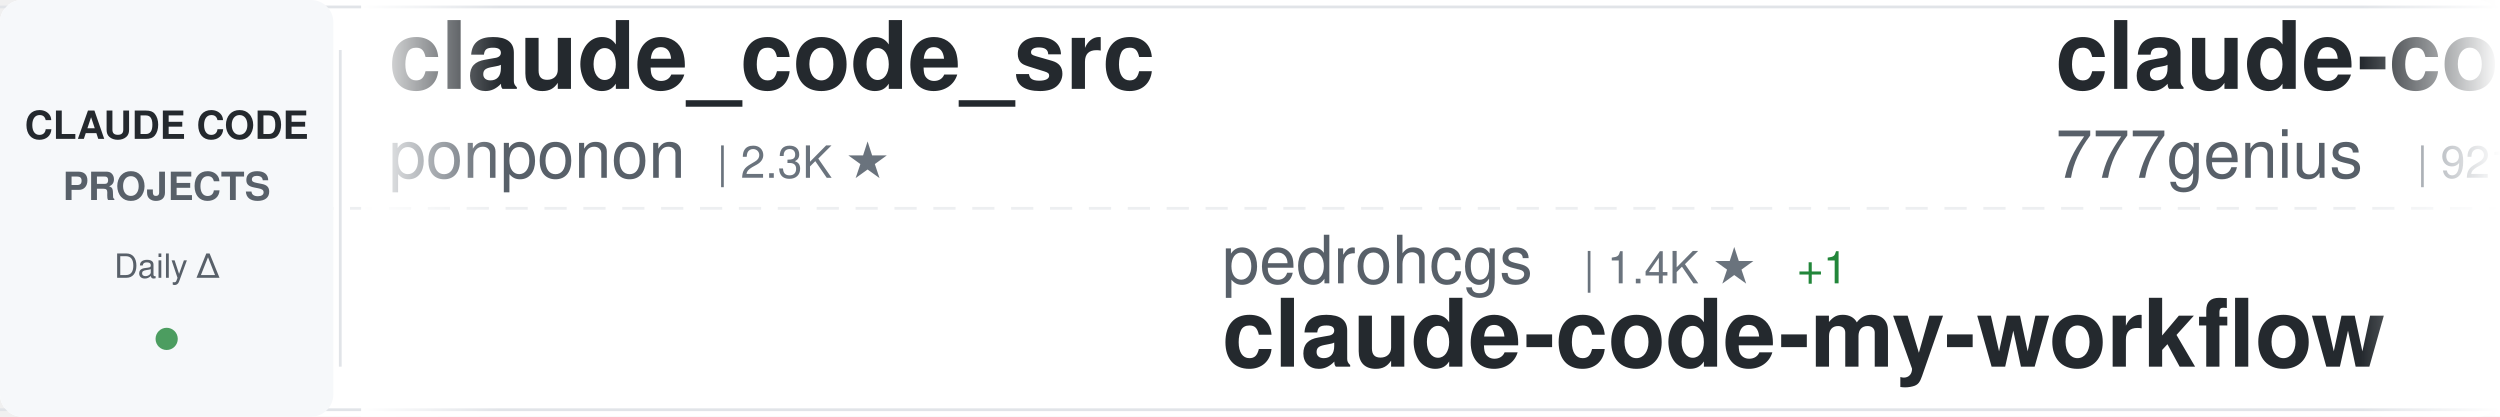
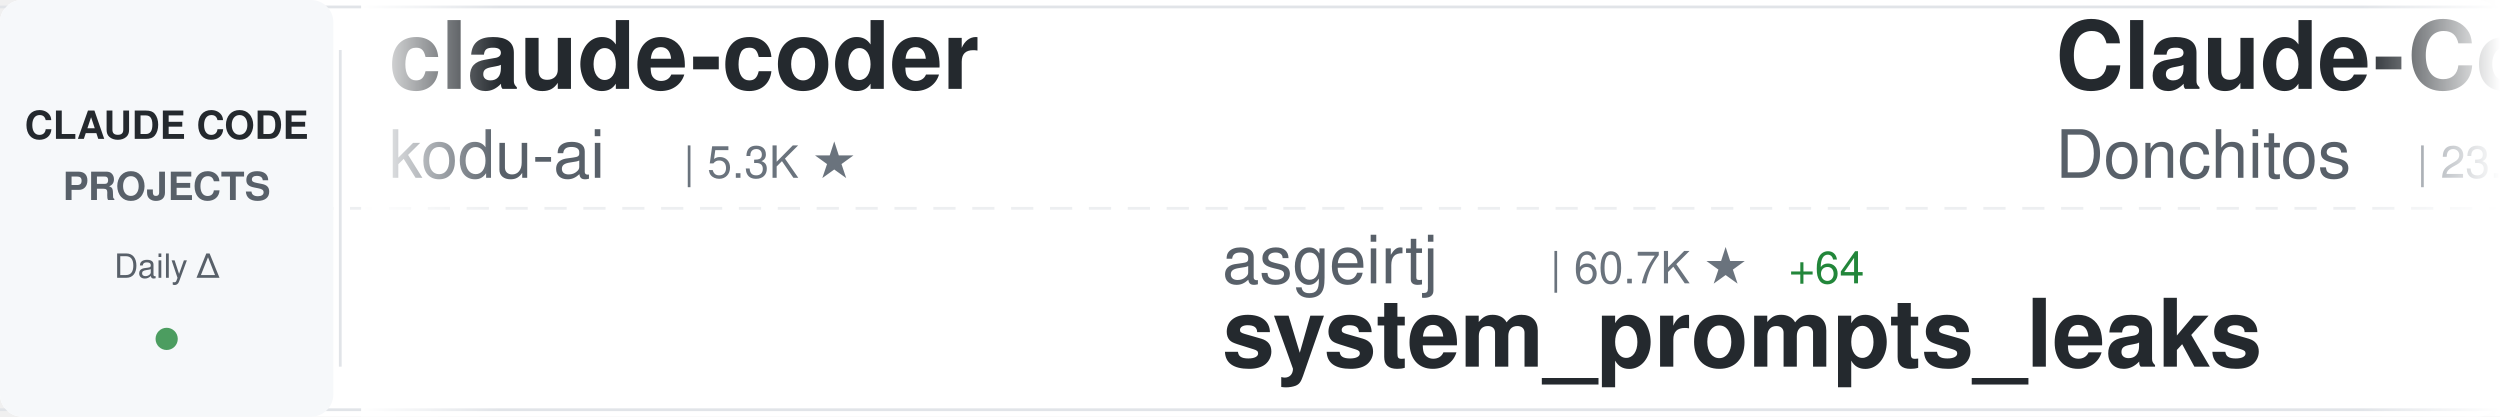
<svg xmlns="http://www.w3.org/2000/svg" width="900" height="150">
  <defs>
    <linearGradient id="awesomeLeftFade" x1="0%" y1="0%" x2="100%" y2="0%">
      <stop offset="0%" style="stop-color:#ffffff;stop-opacity:1" />
      <stop offset="100%" style="stop-color:#ffffff;stop-opacity:0" />
    </linearGradient>
    <linearGradient id="awesomeRightFade" x1="0%" y1="0%" x2="100%" y2="0%">
      <stop offset="0%" style="stop-color:#ffffff;stop-opacity:0" />
      <stop offset="100%" style="stop-color:#ffffff;stop-opacity:1" />
    </linearGradient>
  </defs>
  <rect width="900" height="150" fill="#ffffff" rx="8" />
  <rect x="0" y="2" width="900" height="1" fill="#e1e4e8" />
  <rect x="0" y="147" width="900" height="1" fill="#e1e4e8" />
  <line x1="0" y1="75" x2="900" y2="75" stroke="#e1e4e8" stroke-width="1" stroke-dasharray="8 6" opacity="0.6" />
  <rect x="0" y="0" width="120" height="150" fill="#f6f8fa" rx="8" />
  <text x="60" y="50" font-family="-apple-system, BlinkMacSystemFont, 'Segoe UI', Helvetica, Arial, sans-serif" font-size="14" font-weight="600" fill="#24292e" text-anchor="middle">CLAUDE CODE</text>
  <text x="60" y="72" font-family="-apple-system, BlinkMacSystemFont, 'Segoe UI', Helvetica, Arial, sans-serif" font-size="14" font-weight="600" fill="#586069" text-anchor="middle">PROJECTS</text>
  <text x="60" y="100" font-family="-apple-system, BlinkMacSystemFont, 'Segoe UI', Helvetica, Arial, sans-serif" font-size="12" font-weight="500" fill="#586069" text-anchor="middle">Daily Δ</text>
  <circle cx="60" cy="122" r="4" fill="#22863a" opacity="0.8" />
  <rect x="122" y="18" width="1" height="114" fill="#e1e4e8" />
  <clipPath id="awesomeTickerClip">
    <rect x="130" y="0" width="770" height="150" />
  </clipPath>
  <g clip-path="url(#awesomeTickerClip)">
    <g id="awesomeTickerItems">
      <animateTransform attributeName="transform" attributeType="XML" type="translate" from="0 0" to="-3000 0" dur="54s" repeatCount="indefinite" />
      <g transform="translate(0, 0)">
-         <text x="140" y="32" font-family="-apple-system, BlinkMacSystemFont, 'Segoe UI', Helvetica, Arial, sans-serif" font-size="34" font-weight="600" fill="#24292e">claude_code_src</text>
-         <text x="140" y="64" font-family="-apple-system, BlinkMacSystemFont, 'Segoe UI', Helvetica, Arial, sans-serif" font-size="24" font-weight="400" fill="#586069">ponponon</text>
-         <text x="258" y="64" font-family="-apple-system, BlinkMacSystemFont, 'Segoe UI', Helvetica, Arial, sans-serif" font-size="16" font-weight="500" fill="#6a737d">| 2.3K ★</text>
+         <text x="140" y="32" font-family="-apple-system, BlinkMacSystemFont, 'Segoe UI', Helvetica, Arial, sans-serif" font-size="34" font-weight="600" fill="#24292e">claude-coder</text>
+         <text x="140" y="64" font-family="-apple-system, BlinkMacSystemFont, 'Segoe UI', Helvetica, Arial, sans-serif" font-size="24" font-weight="400" fill="#586069">kodu-ai</text>
+         <text x="246" y="64" font-family="-apple-system, BlinkMacSystemFont, 'Segoe UI', Helvetica, Arial, sans-serif" font-size="16" font-weight="500" fill="#6a737d">| 5.3K ★</text>
      </g>
      <g transform="translate(300, 0)">
-         <text x="140" y="102" font-family="-apple-system, BlinkMacSystemFont, 'Segoe UI', Helvetica, Arial, sans-serif" font-size="24" font-weight="400" fill="#586069">pedrohcgs</text>
-         <text x="270" y="102" font-family="-apple-system, BlinkMacSystemFont, 'Segoe UI', Helvetica, Arial, sans-serif" font-size="16" font-weight="500" fill="#6a737d">| 1.4K ★</text>
-         <text x="347" y="102" font-family="-apple-system, BlinkMacSystemFont, 'Segoe UI', Helvetica, Arial, sans-serif" font-size="16" font-weight="500" fill="#22863a"> +1</text>
-         <text x="140" y="132" font-family="-apple-system, BlinkMacSystemFont, 'Segoe UI', Helvetica, Arial, sans-serif" font-size="34" font-weight="600" fill="#24292e">claude-code-my-workflow</text>
+         <text x="140" y="102" font-family="-apple-system, BlinkMacSystemFont, 'Segoe UI', Helvetica, Arial, sans-serif" font-size="24" font-weight="400" fill="#586069">asgeirtj</text>
+         <text x="258" y="102" font-family="-apple-system, BlinkMacSystemFont, 'Segoe UI', Helvetica, Arial, sans-serif" font-size="16" font-weight="500" fill="#6a737d">| 60.7K ★</text>
+         <text x="344" y="102" font-family="-apple-system, BlinkMacSystemFont, 'Segoe UI', Helvetica, Arial, sans-serif" font-size="16" font-weight="500" fill="#22863a"> +64</text>
+         <text x="140" y="132" font-family="-apple-system, BlinkMacSystemFont, 'Segoe UI', Helvetica, Arial, sans-serif" font-size="34" font-weight="600" fill="#24292e">system_prompts_leaks</text>
      </g>
      <g transform="translate(600, 0)">
-         <text x="140" y="32" font-family="-apple-system, BlinkMacSystemFont, 'Segoe UI', Helvetica, Arial, sans-serif" font-size="34" font-weight="600" fill="#24292e">claude-code-source-code</text>
-         <text x="140" y="64" font-family="-apple-system, BlinkMacSystemFont, 'Segoe UI', Helvetica, Arial, sans-serif" font-size="24" font-weight="400" fill="#586069">777genius</text>
-         <text x="270" y="64" font-family="-apple-system, BlinkMacSystemFont, 'Segoe UI', Helvetica, Arial, sans-serif" font-size="16" font-weight="500" fill="#6a737d">| 921 ★</text>
-         <text x="338" y="64" font-family="-apple-system, BlinkMacSystemFont, 'Segoe UI', Helvetica, Arial, sans-serif" font-size="16" font-weight="500" fill="#22863a"> +1</text>
+         <text x="140" y="32" font-family="-apple-system, BlinkMacSystemFont, 'Segoe UI', Helvetica, Arial, sans-serif" font-size="34" font-weight="600" fill="#24292e">Claude-Code-Game-Studios</text>
+         <text x="140" y="64" font-family="-apple-system, BlinkMacSystemFont, 'Segoe UI', Helvetica, Arial, sans-serif" font-size="24" font-weight="400" fill="#586069">Donchitos</text>
+         <text x="270" y="64" font-family="-apple-system, BlinkMacSystemFont, 'Segoe UI', Helvetica, Arial, sans-serif" font-size="16" font-weight="500" fill="#6a737d">| 23.4K ★</text>
+         <text x="356" y="64" font-family="-apple-system, BlinkMacSystemFont, 'Segoe UI', Helvetica, Arial, sans-serif" font-size="16" font-weight="500" fill="#22863a"> +7</text>
      </g>
      <g transform="translate(900, 0)">
-         <text x="140" y="102" font-family="-apple-system, BlinkMacSystemFont, 'Segoe UI', Helvetica, Arial, sans-serif" font-size="24" font-weight="400" fill="#586069">ChinaSiro</text>
-         <text x="270" y="102" font-family="-apple-system, BlinkMacSystemFont, 'Segoe UI', Helvetica, Arial, sans-serif" font-size="16" font-weight="500" fill="#6a737d">| 9.6K ★</text>
-         <text x="347" y="102" font-family="-apple-system, BlinkMacSystemFont, 'Segoe UI', Helvetica, Arial, sans-serif" font-size="16" font-weight="500" fill="#22863a"> +2</text>
-         <text x="140" y="132" font-family="-apple-system, BlinkMacSystemFont, 'Segoe UI', Helvetica, Arial, sans-serif" font-size="34" font-weight="600" fill="#24292e">claude-code-sourcemap</text>
+         <text x="140" y="102" font-family="-apple-system, BlinkMacSystemFont, 'Segoe UI', Helvetica, Arial, sans-serif" font-size="24" font-weight="400" fill="#586069">Cranot</text>
+         <text x="234" y="102" font-family="-apple-system, BlinkMacSystemFont, 'Segoe UI', Helvetica, Arial, sans-serif" font-size="16" font-weight="500" fill="#6a737d">| 2.9K ★</text>
+         <text x="311" y="102" font-family="-apple-system, BlinkMacSystemFont, 'Segoe UI', Helvetica, Arial, sans-serif" font-size="16" font-weight="500" fill="#22863a"> +1</text>
+         <text x="140" y="132" font-family="-apple-system, BlinkMacSystemFont, 'Segoe UI', Helvetica, Arial, sans-serif" font-size="34" font-weight="600" fill="#24292e">claude-code-guide</text>
      </g>
      <g transform="translate(1200, 0)">
-         <text x="140" y="32" font-family="-apple-system, BlinkMacSystemFont, 'Segoe UI', Helvetica, Arial, sans-serif" font-size="34" font-weight="600" fill="#24292e">claude-code-from-source</text>
-         <text x="140" y="64" font-family="-apple-system, BlinkMacSystemFont, 'Segoe UI', Helvetica, Arial, sans-serif" font-size="24" font-weight="400" fill="#586069">alejandrobalderas</text>
-         <text x="366" y="64" font-family="-apple-system, BlinkMacSystemFont, 'Segoe UI', Helvetica, Arial, sans-serif" font-size="16" font-weight="500" fill="#6a737d">| 2.7K ★</text>
-         <text x="443" y="64" font-family="-apple-system, BlinkMacSystemFont, 'Segoe UI', Helvetica, Arial, sans-serif" font-size="16" font-weight="500" fill="#22863a"> +1</text>
+         <text x="140" y="32" font-family="-apple-system, BlinkMacSystemFont, 'Segoe UI', Helvetica, Arial, sans-serif" font-size="34" font-weight="600" fill="#24292e">andrej-karpathy-skills</text>
+         <text x="140" y="64" font-family="-apple-system, BlinkMacSystemFont, 'Segoe UI', Helvetica, Arial, sans-serif" font-size="24" font-weight="400" fill="#586069">multica-ai</text>
+         <text x="282" y="64" font-family="-apple-system, BlinkMacSystemFont, 'Segoe UI', Helvetica, Arial, sans-serif" font-size="16" font-weight="500" fill="#6a737d">| 196.5K ★</text>
+         <text x="377" y="64" font-family="-apple-system, BlinkMacSystemFont, 'Segoe UI', Helvetica, Arial, sans-serif" font-size="16" font-weight="500" fill="#22863a"> +75</text>
      </g>
      <g transform="translate(1500, 0)">
-         <text x="140" y="102" font-family="-apple-system, BlinkMacSystemFont, 'Segoe UI', Helvetica, Arial, sans-serif" font-size="24" font-weight="400" fill="#586069">anthropics</text>
-         <text x="282" y="102" font-family="-apple-system, BlinkMacSystemFont, 'Segoe UI', Helvetica, Arial, sans-serif" font-size="16" font-weight="500" fill="#6a737d">| 926 ★</text>
-         <text x="140" y="132" font-family="-apple-system, BlinkMacSystemFont, 'Segoe UI', Helvetica, Arial, sans-serif" font-size="34" font-weight="600" fill="#24292e">claude-code-base-action</text>
+         <text x="140" y="102" font-family="-apple-system, BlinkMacSystemFont, 'Segoe UI', Helvetica, Arial, sans-serif" font-size="24" font-weight="400" fill="#586069">alejandrobalderas</text>
+         <text x="366" y="102" font-family="-apple-system, BlinkMacSystemFont, 'Segoe UI', Helvetica, Arial, sans-serif" font-size="16" font-weight="500" fill="#6a737d">| 2.7K ★</text>
+         <text x="443" y="102" font-family="-apple-system, BlinkMacSystemFont, 'Segoe UI', Helvetica, Arial, sans-serif" font-size="16" font-weight="500" fill="#22863a"> +2</text>
+         <text x="140" y="132" font-family="-apple-system, BlinkMacSystemFont, 'Segoe UI', Helvetica, Arial, sans-serif" font-size="34" font-weight="600" fill="#24292e">claude-code-from-source</text>
      </g>
      <g transform="translate(1800, 0)">
-         <text x="140" y="32" font-family="-apple-system, BlinkMacSystemFont, 'Segoe UI', Helvetica, Arial, sans-serif" font-size="34" font-weight="600" fill="#24292e">claude-code-reverse</text>
-         <text x="140" y="64" font-family="-apple-system, BlinkMacSystemFont, 'Segoe UI', Helvetica, Arial, sans-serif" font-size="24" font-weight="400" fill="#586069">Yuyz0112</text>
-         <text x="258" y="64" font-family="-apple-system, BlinkMacSystemFont, 'Segoe UI', Helvetica, Arial, sans-serif" font-size="16" font-weight="500" fill="#6a737d">| 2.4K ★</text>
+         <text x="140" y="32" font-family="-apple-system, BlinkMacSystemFont, 'Segoe UI', Helvetica, Arial, sans-serif" font-size="34" font-weight="600" fill="#24292e">Claude-Code-Usage-Monito...</text>
+         <text x="140" y="64" font-family="-apple-system, BlinkMacSystemFont, 'Segoe UI', Helvetica, Arial, sans-serif" font-size="24" font-weight="400" fill="#586069">Maciek-roboblog</text>
+         <text x="342" y="64" font-family="-apple-system, BlinkMacSystemFont, 'Segoe UI', Helvetica, Arial, sans-serif" font-size="16" font-weight="500" fill="#6a737d">| 8.5K ★</text>
+         <text x="419" y="64" font-family="-apple-system, BlinkMacSystemFont, 'Segoe UI', Helvetica, Arial, sans-serif" font-size="16" font-weight="500" fill="#22863a"> +3</text>
      </g>
      <g transform="translate(2100, 0)">
-         <text x="140" y="102" font-family="-apple-system, BlinkMacSystemFont, 'Segoe UI', Helvetica, Arial, sans-serif" font-size="24" font-weight="400" fill="#586069">Chachamaru127</text>
-         <text x="318" y="102" font-family="-apple-system, BlinkMacSystemFont, 'Segoe UI', Helvetica, Arial, sans-serif" font-size="16" font-weight="500" fill="#6a737d">| 3.0K ★</text>
-         <text x="140" y="132" font-family="-apple-system, BlinkMacSystemFont, 'Segoe UI', Helvetica, Arial, sans-serif" font-size="34" font-weight="600" fill="#24292e">claude-code-harness</text>
+         <text x="140" y="102" font-family="-apple-system, BlinkMacSystemFont, 'Segoe UI', Helvetica, Arial, sans-serif" font-size="24" font-weight="400" fill="#586069">andrew-kramer-inno</text>
+         <text x="378" y="102" font-family="-apple-system, BlinkMacSystemFont, 'Segoe UI', Helvetica, Arial, sans-serif" font-size="16" font-weight="500" fill="#6a737d">| 595 ★</text>
+         <text x="446" y="102" font-family="-apple-system, BlinkMacSystemFont, 'Segoe UI', Helvetica, Arial, sans-serif" font-size="16" font-weight="500" fill="#22863a"> +1</text>
+         <text x="140" y="132" font-family="-apple-system, BlinkMacSystemFont, 'Segoe UI', Helvetica, Arial, sans-serif" font-size="34" font-weight="600" fill="#24292e">claude-code-source-build</text>
      </g>
      <g transform="translate(2400, 0)">
-         <text x="140" y="32" font-family="-apple-system, BlinkMacSystemFont, 'Segoe UI', Helvetica, Arial, sans-serif" font-size="34" font-weight="600" fill="#24292e">my-claude-code-setup</text>
-         <text x="140" y="64" font-family="-apple-system, BlinkMacSystemFont, 'Segoe UI', Helvetica, Arial, sans-serif" font-size="24" font-weight="400" fill="#586069">centminmod</text>
-         <text x="282" y="64" font-family="-apple-system, BlinkMacSystemFont, 'Segoe UI', Helvetica, Arial, sans-serif" font-size="16" font-weight="500" fill="#6a737d">| 2.5K ★</text>
+         <text x="140" y="32" font-family="-apple-system, BlinkMacSystemFont, 'Segoe UI', Helvetica, Arial, sans-serif" font-size="34" font-weight="600" fill="#24292e">claude_codex_bridge</text>
+         <text x="140" y="64" font-family="-apple-system, BlinkMacSystemFont, 'Segoe UI', Helvetica, Arial, sans-serif" font-size="24" font-weight="400" fill="#586069">SeemSeam</text>
+         <text x="258" y="64" font-family="-apple-system, BlinkMacSystemFont, 'Segoe UI', Helvetica, Arial, sans-serif" font-size="16" font-weight="500" fill="#6a737d">| 3.3K ★</text>
+         <text x="335" y="64" font-family="-apple-system, BlinkMacSystemFont, 'Segoe UI', Helvetica, Arial, sans-serif" font-size="16" font-weight="500" fill="#cb2431"> -1</text>
      </g>
      <g transform="translate(2700, 0)">
-         <text x="140" y="102" font-family="-apple-system, BlinkMacSystemFont, 'Segoe UI', Helvetica, Arial, sans-serif" font-size="24" font-weight="400" fill="#586069">https-deeplearning-ai</text>
-         <text x="414" y="102" font-family="-apple-system, BlinkMacSystemFont, 'Segoe UI', Helvetica, Arial, sans-serif" font-size="16" font-weight="500" fill="#6a737d">| 536 ★</text>
-         <text x="140" y="132" font-family="-apple-system, BlinkMacSystemFont, 'Segoe UI', Helvetica, Arial, sans-serif" font-size="34" font-weight="600" fill="#24292e">sc-claude-code-files</text>
+         <text x="140" y="102" font-family="-apple-system, BlinkMacSystemFont, 'Segoe UI', Helvetica, Arial, sans-serif" font-size="24" font-weight="400" fill="#586069">affaan-m</text>
+         <text x="258" y="102" font-family="-apple-system, BlinkMacSystemFont, 'Segoe UI', Helvetica, Arial, sans-serif" font-size="16" font-weight="500" fill="#6a737d">| 233.6K ★</text>
+         <text x="353" y="102" font-family="-apple-system, BlinkMacSystemFont, 'Segoe UI', Helvetica, Arial, sans-serif" font-size="16" font-weight="500" fill="#22863a"> +66</text>
+         <text x="140" y="132" font-family="-apple-system, BlinkMacSystemFont, 'Segoe UI', Helvetica, Arial, sans-serif" font-size="34" font-weight="600" fill="#24292e">ECC</text>
      </g>
      <g transform="translate(3000, 0)">
-         <text x="140" y="32" font-family="-apple-system, BlinkMacSystemFont, 'Segoe UI', Helvetica, Arial, sans-serif" font-size="34" font-weight="600" fill="#24292e">claude_code_src</text>
-         <text x="140" y="64" font-family="-apple-system, BlinkMacSystemFont, 'Segoe UI', Helvetica, Arial, sans-serif" font-size="24" font-weight="400" fill="#586069">ponponon</text>
-         <text x="258" y="64" font-family="-apple-system, BlinkMacSystemFont, 'Segoe UI', Helvetica, Arial, sans-serif" font-size="16" font-weight="500" fill="#6a737d">| 2.3K ★</text>
+         <text x="140" y="32" font-family="-apple-system, BlinkMacSystemFont, 'Segoe UI', Helvetica, Arial, sans-serif" font-size="34" font-weight="600" fill="#24292e">claude-coder</text>
+         <text x="140" y="64" font-family="-apple-system, BlinkMacSystemFont, 'Segoe UI', Helvetica, Arial, sans-serif" font-size="24" font-weight="400" fill="#586069">kodu-ai</text>
+         <text x="246" y="64" font-family="-apple-system, BlinkMacSystemFont, 'Segoe UI', Helvetica, Arial, sans-serif" font-size="16" font-weight="500" fill="#6a737d">| 5.3K ★</text>
      </g>
      <g transform="translate(3300, 0)">
-         <text x="140" y="102" font-family="-apple-system, BlinkMacSystemFont, 'Segoe UI', Helvetica, Arial, sans-serif" font-size="24" font-weight="400" fill="#586069">pedrohcgs</text>
-         <text x="270" y="102" font-family="-apple-system, BlinkMacSystemFont, 'Segoe UI', Helvetica, Arial, sans-serif" font-size="16" font-weight="500" fill="#6a737d">| 1.4K ★</text>
-         <text x="347" y="102" font-family="-apple-system, BlinkMacSystemFont, 'Segoe UI', Helvetica, Arial, sans-serif" font-size="16" font-weight="500" fill="#22863a"> +1</text>
-         <text x="140" y="132" font-family="-apple-system, BlinkMacSystemFont, 'Segoe UI', Helvetica, Arial, sans-serif" font-size="34" font-weight="600" fill="#24292e">claude-code-my-workflow</text>
+         <text x="140" y="102" font-family="-apple-system, BlinkMacSystemFont, 'Segoe UI', Helvetica, Arial, sans-serif" font-size="24" font-weight="400" fill="#586069">asgeirtj</text>
+         <text x="258" y="102" font-family="-apple-system, BlinkMacSystemFont, 'Segoe UI', Helvetica, Arial, sans-serif" font-size="16" font-weight="500" fill="#6a737d">| 60.7K ★</text>
+         <text x="344" y="102" font-family="-apple-system, BlinkMacSystemFont, 'Segoe UI', Helvetica, Arial, sans-serif" font-size="16" font-weight="500" fill="#22863a"> +64</text>
+         <text x="140" y="132" font-family="-apple-system, BlinkMacSystemFont, 'Segoe UI', Helvetica, Arial, sans-serif" font-size="34" font-weight="600" fill="#24292e">system_prompts_leaks</text>
      </g>
      <g transform="translate(3600, 0)">
-         <text x="140" y="32" font-family="-apple-system, BlinkMacSystemFont, 'Segoe UI', Helvetica, Arial, sans-serif" font-size="34" font-weight="600" fill="#24292e">claude-code-source-code</text>
-         <text x="140" y="64" font-family="-apple-system, BlinkMacSystemFont, 'Segoe UI', Helvetica, Arial, sans-serif" font-size="24" font-weight="400" fill="#586069">777genius</text>
-         <text x="270" y="64" font-family="-apple-system, BlinkMacSystemFont, 'Segoe UI', Helvetica, Arial, sans-serif" font-size="16" font-weight="500" fill="#6a737d">| 921 ★</text>
-         <text x="338" y="64" font-family="-apple-system, BlinkMacSystemFont, 'Segoe UI', Helvetica, Arial, sans-serif" font-size="16" font-weight="500" fill="#22863a"> +1</text>
+         <text x="140" y="32" font-family="-apple-system, BlinkMacSystemFont, 'Segoe UI', Helvetica, Arial, sans-serif" font-size="34" font-weight="600" fill="#24292e">Claude-Code-Game-Studios</text>
+         <text x="140" y="64" font-family="-apple-system, BlinkMacSystemFont, 'Segoe UI', Helvetica, Arial, sans-serif" font-size="24" font-weight="400" fill="#586069">Donchitos</text>
+         <text x="270" y="64" font-family="-apple-system, BlinkMacSystemFont, 'Segoe UI', Helvetica, Arial, sans-serif" font-size="16" font-weight="500" fill="#6a737d">| 23.4K ★</text>
+         <text x="356" y="64" font-family="-apple-system, BlinkMacSystemFont, 'Segoe UI', Helvetica, Arial, sans-serif" font-size="16" font-weight="500" fill="#22863a"> +7</text>
      </g>
      <g transform="translate(3900, 0)">
-         <text x="140" y="102" font-family="-apple-system, BlinkMacSystemFont, 'Segoe UI', Helvetica, Arial, sans-serif" font-size="24" font-weight="400" fill="#586069">ChinaSiro</text>
-         <text x="270" y="102" font-family="-apple-system, BlinkMacSystemFont, 'Segoe UI', Helvetica, Arial, sans-serif" font-size="16" font-weight="500" fill="#6a737d">| 9.6K ★</text>
-         <text x="347" y="102" font-family="-apple-system, BlinkMacSystemFont, 'Segoe UI', Helvetica, Arial, sans-serif" font-size="16" font-weight="500" fill="#22863a"> +2</text>
-         <text x="140" y="132" font-family="-apple-system, BlinkMacSystemFont, 'Segoe UI', Helvetica, Arial, sans-serif" font-size="34" font-weight="600" fill="#24292e">claude-code-sourcemap</text>
+         <text x="140" y="102" font-family="-apple-system, BlinkMacSystemFont, 'Segoe UI', Helvetica, Arial, sans-serif" font-size="24" font-weight="400" fill="#586069">Cranot</text>
+         <text x="234" y="102" font-family="-apple-system, BlinkMacSystemFont, 'Segoe UI', Helvetica, Arial, sans-serif" font-size="16" font-weight="500" fill="#6a737d">| 2.9K ★</text>
+         <text x="311" y="102" font-family="-apple-system, BlinkMacSystemFont, 'Segoe UI', Helvetica, Arial, sans-serif" font-size="16" font-weight="500" fill="#22863a"> +1</text>
+         <text x="140" y="132" font-family="-apple-system, BlinkMacSystemFont, 'Segoe UI', Helvetica, Arial, sans-serif" font-size="34" font-weight="600" fill="#24292e">claude-code-guide</text>
      </g>
    </g>
  </g>
  <rect x="130" y="0" width="50" height="150" fill="url(#awesomeLeftFade)" />
  <rect x="850" y="0" width="50" height="150" fill="url(#awesomeRightFade)" />
</svg>
